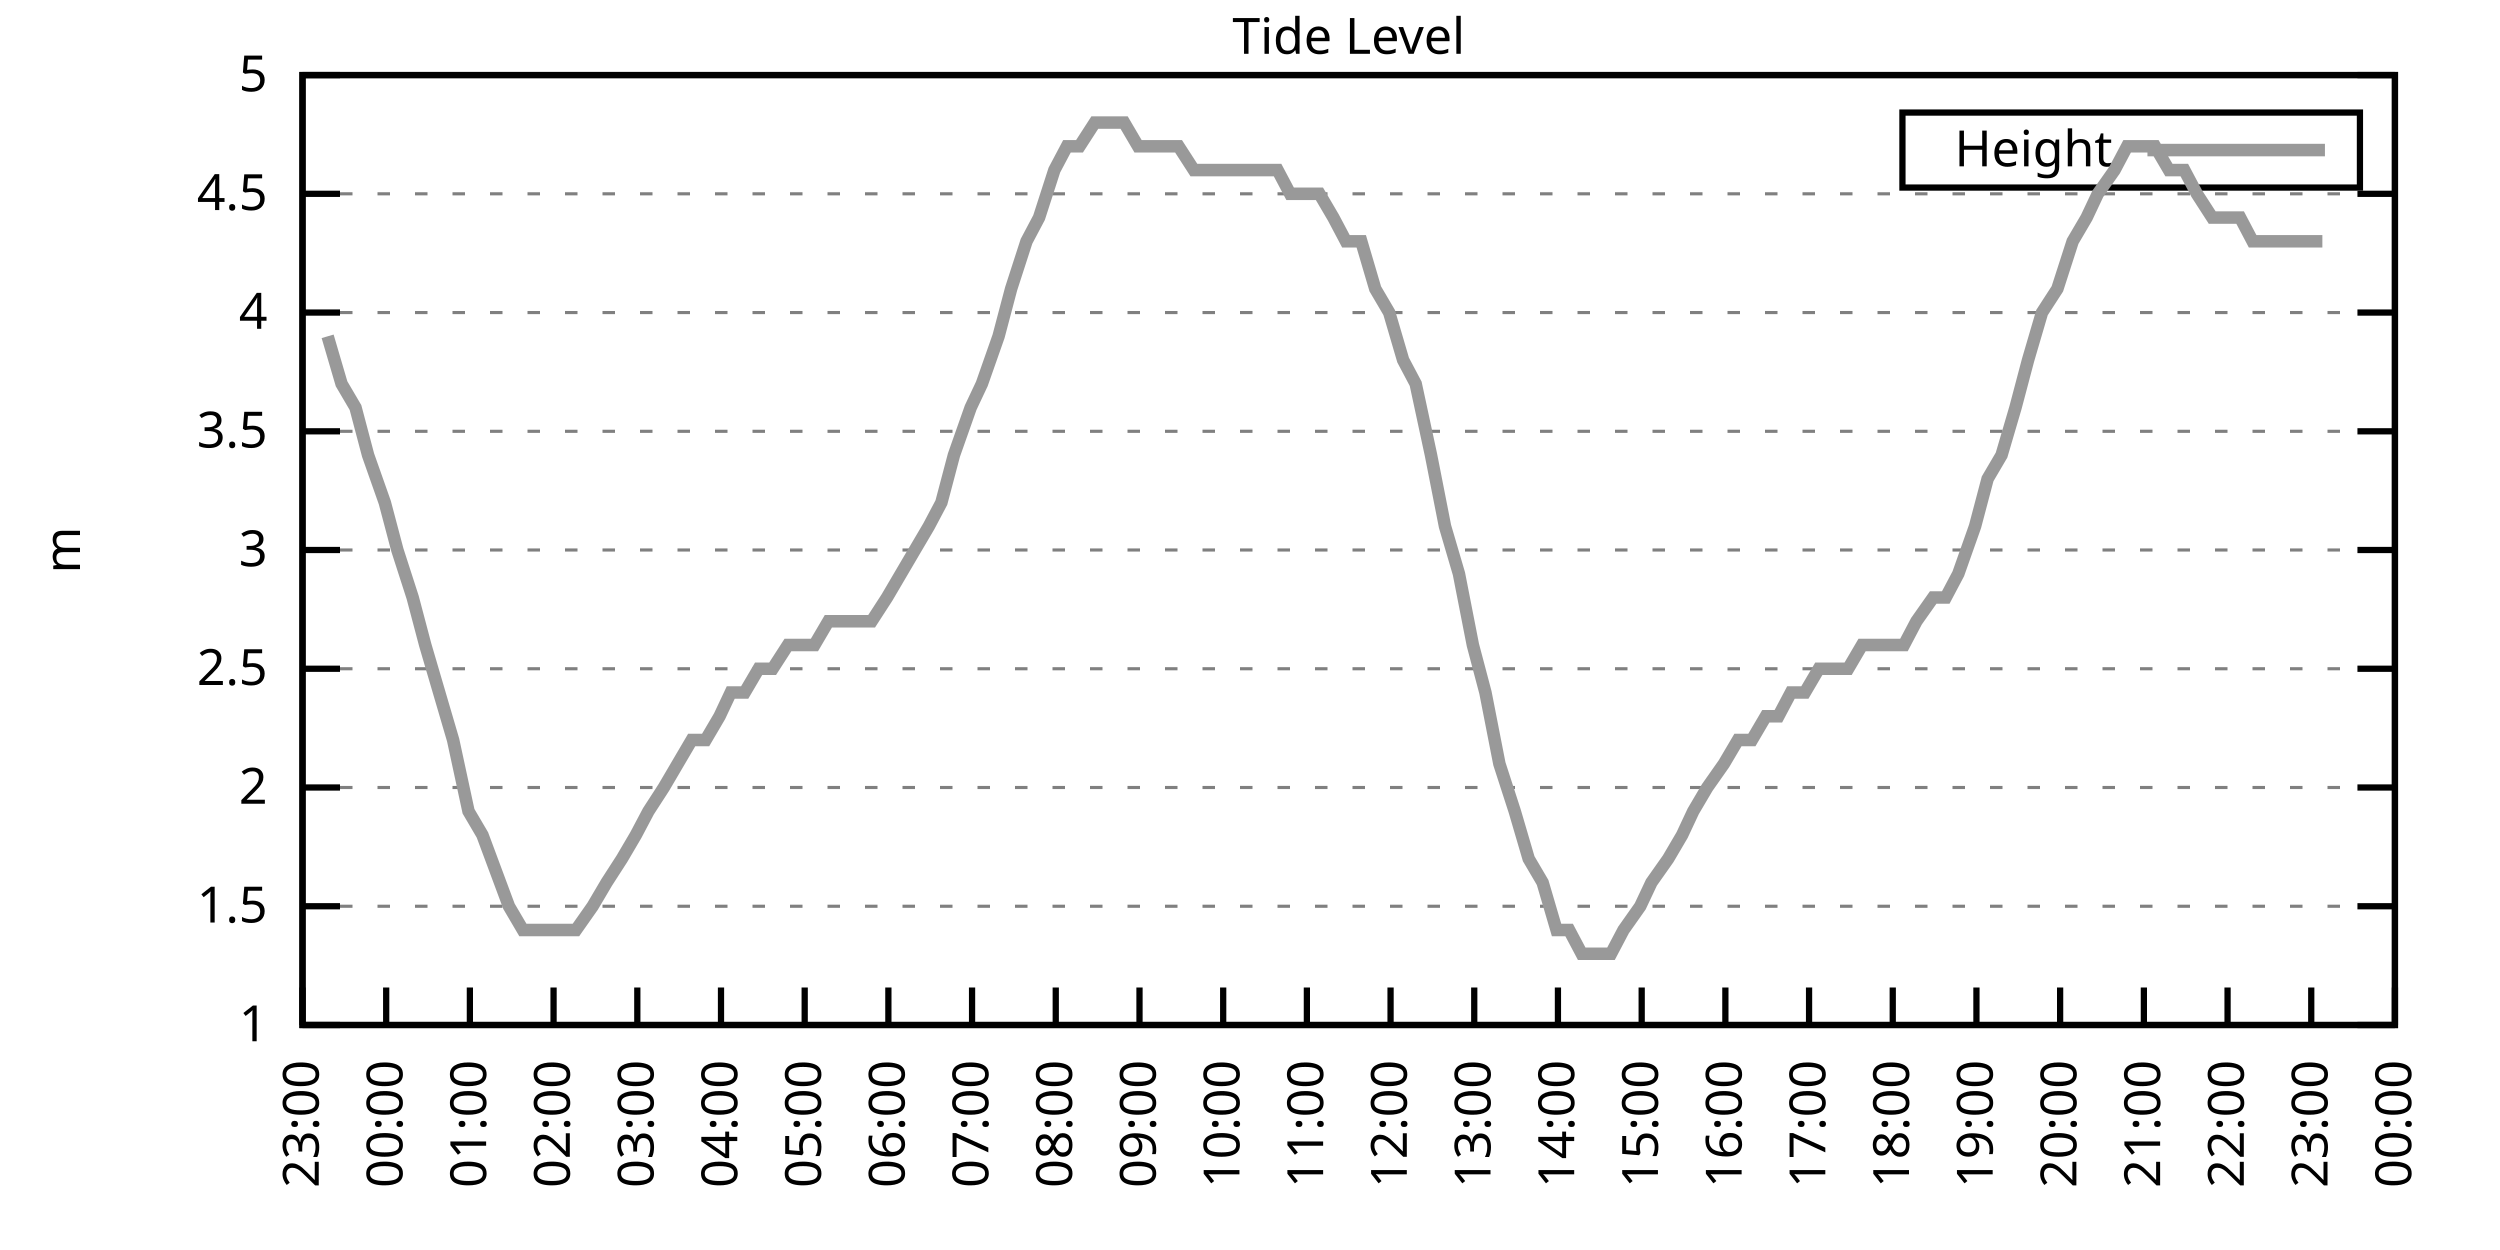
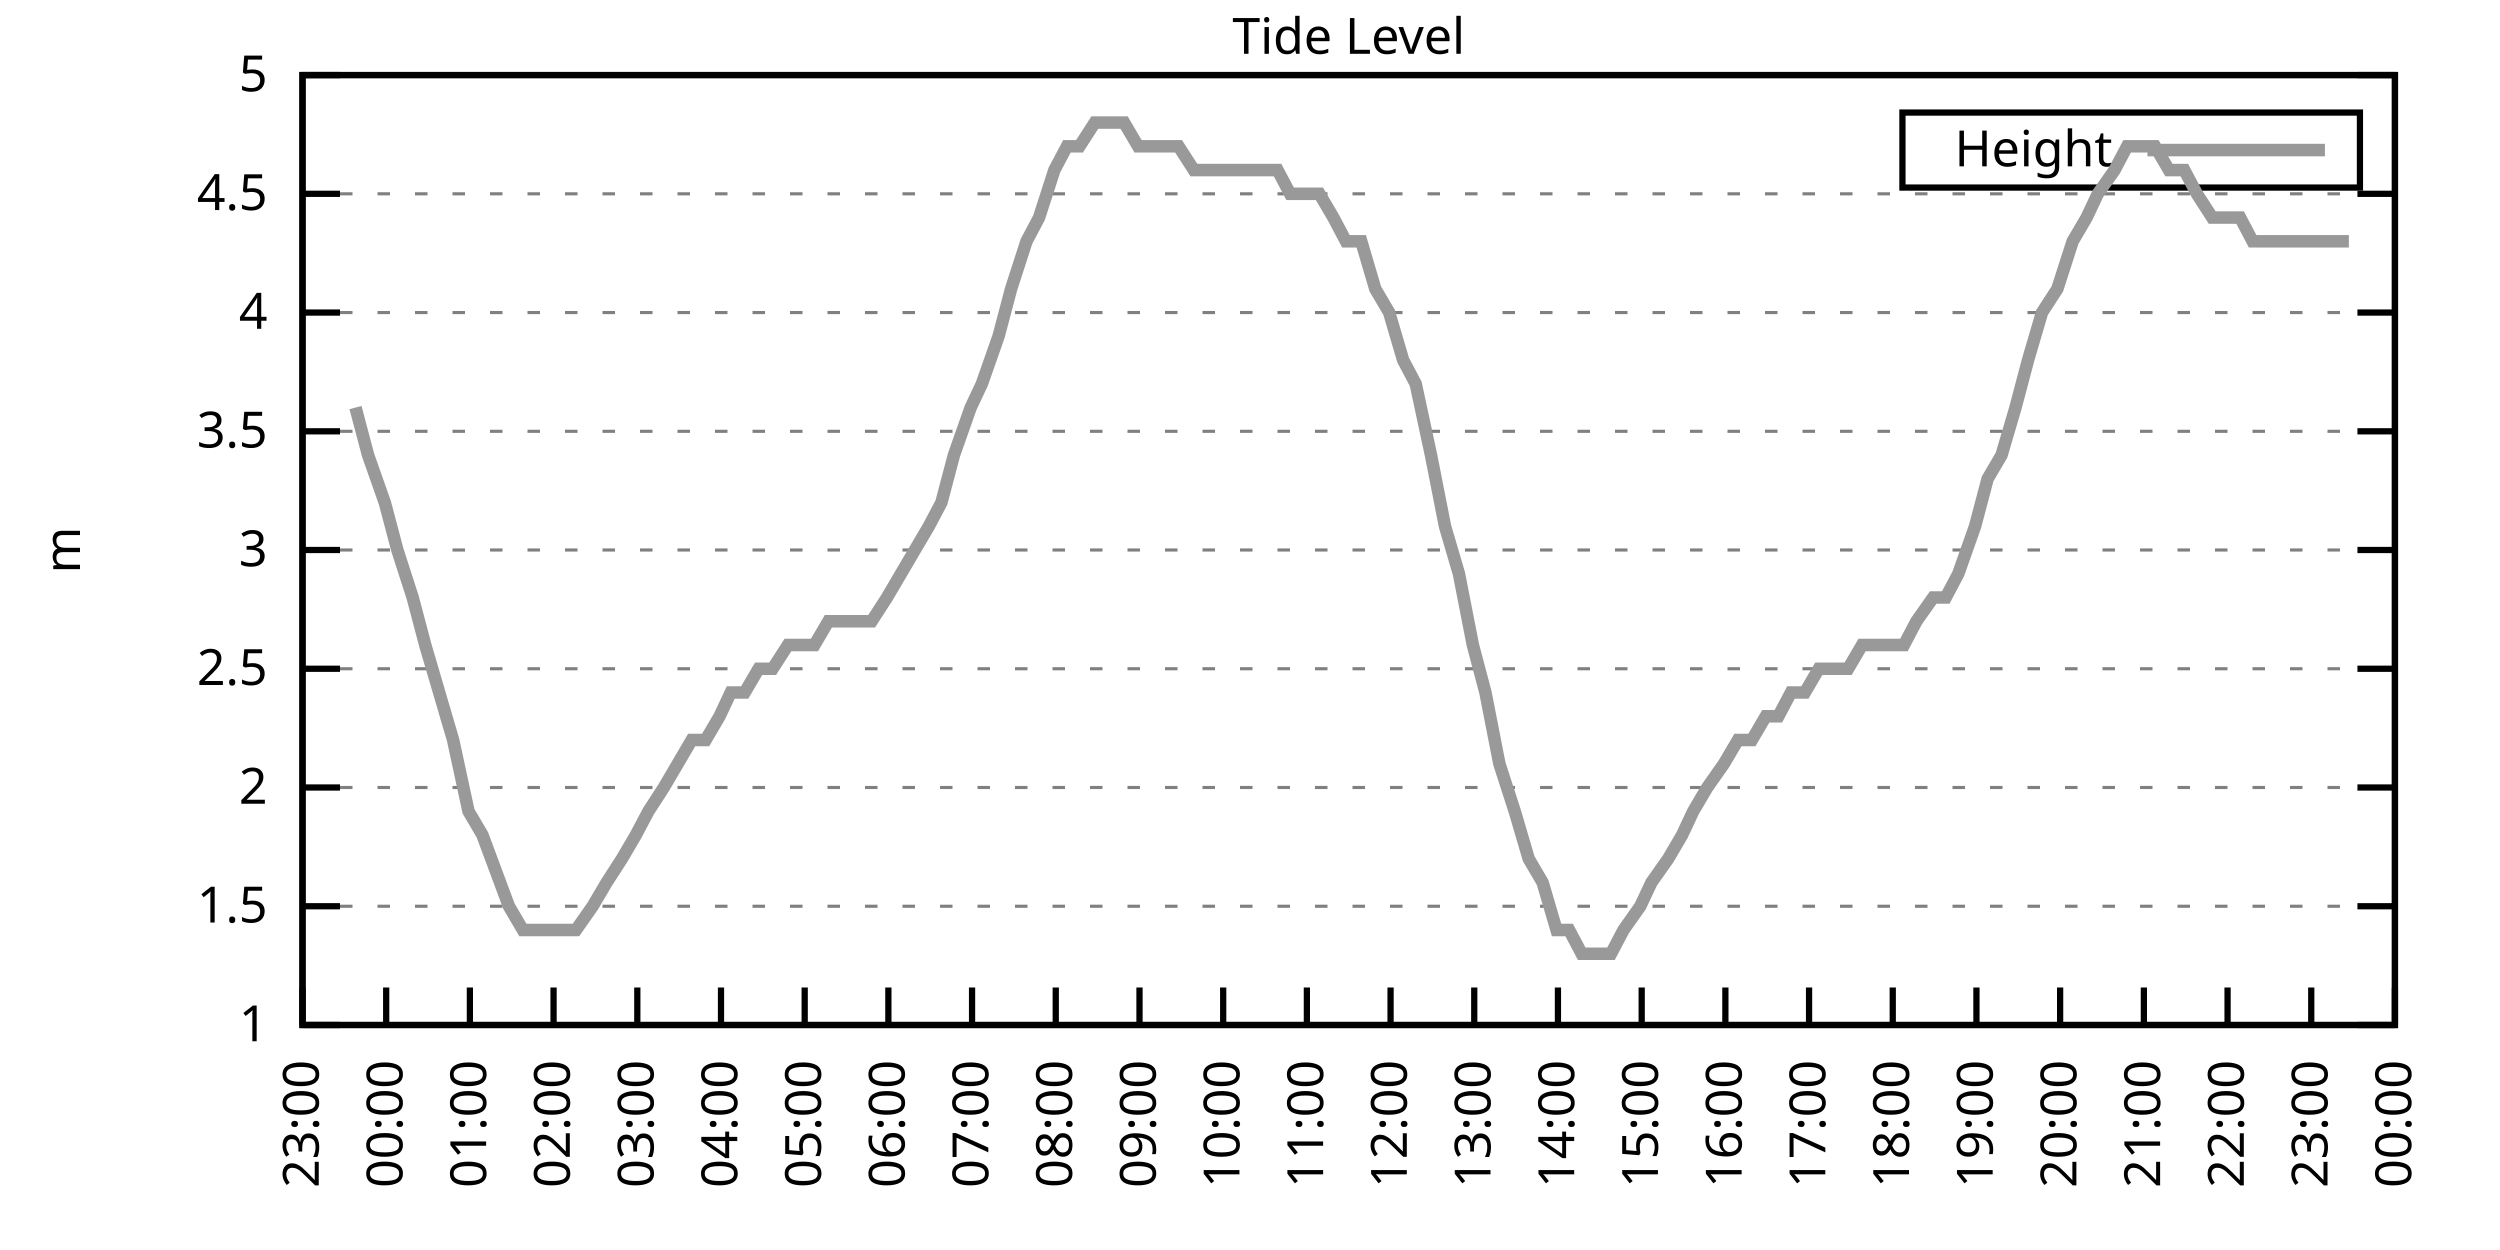
<svg xmlns="http://www.w3.org/2000/svg" xmlns:xlink="http://www.w3.org/1999/xlink" width="400" height="200" viewBox="0 0 400 200">
  <g id="gnuplot_canvas">
    <rect x="0" y="0" width="400" height="200" fill="none" />
    <defs>
      <circle id="gpDot" r="0.5" stroke-width="0.5" stroke="currentColor" />
      <path id="gpPt0" stroke-width="0.333" stroke="currentColor" d="M-1,0 h2 M0,-1 v2" />
      <path id="gpPt1" stroke-width="0.333" stroke="currentColor" d="M-1,-1 L1,1 M1,-1 L-1,1" />
      <path id="gpPt2" stroke-width="0.333" stroke="currentColor" d="M-1,0 L1,0 M0,-1 L0,1 M-1,-1 L1,1 M-1,1 L1,-1" />
      <rect id="gpPt3" stroke-width="0.333" stroke="currentColor" x="-1" y="-1" width="2" height="2" />
      <rect id="gpPt4" stroke-width="0.333" stroke="currentColor" fill="currentColor" x="-1" y="-1" width="2" height="2" />
      <circle id="gpPt5" stroke-width="0.333" stroke="currentColor" cx="0" cy="0" r="1" />
      <use xlink:href="#gpPt5" id="gpPt6" fill="currentColor" stroke="none" />
      <path id="gpPt7" stroke-width="0.333" stroke="currentColor" d="M0,-1.33 L-1.33,0.67 L1.33,0.67 z" />
      <use xlink:href="#gpPt7" id="gpPt8" fill="currentColor" stroke="none" />
      <use xlink:href="#gpPt7" id="gpPt9" stroke="currentColor" transform="rotate(180)" />
      <use xlink:href="#gpPt9" id="gpPt10" fill="currentColor" stroke="none" />
      <use xlink:href="#gpPt3" id="gpPt11" stroke="currentColor" transform="rotate(45)" />
      <use xlink:href="#gpPt11" id="gpPt12" fill="currentColor" stroke="none" />
      <path id="gpPt13" stroke-width="0.333" stroke="currentColor" d="M0,1.330 L1.265,0.411 L0.782,-1.067 L-0.782,-1.076 L-1.265,0.411 z" />
      <use xlink:href="#gpPt13" id="gpPt14" fill="currentColor" stroke="none" />
      <filter id="textbox" filterUnits="objectBoundingBox" x="0" y="0" height="1" width="1">
        <feFlood flood-color="white" flood-opacity="1" result="bgnd" />
        <feComposite in="SourceGraphic" in2="bgnd" operator="atop" />
      </filter>
      <filter id="greybox" filterUnits="objectBoundingBox" x="0" y="0" height="1" width="1">
        <feFlood flood-color="lightgrey" flood-opacity="1" result="grey" />
        <feComposite in="SourceGraphic" in2="grey" operator="atop" />
      </filter>
    </defs>
    <g fill="none" color="white" stroke="currentColor" stroke-width="1.00" stroke-linecap="butt" stroke-linejoin="miter">
</g>
    <g fill="none" color="black" stroke="currentColor" stroke-width="1.00" stroke-linecap="butt" stroke-linejoin="miter">
      <g stroke="none" shape-rendering="crispEdges">
        <polygon fill="rgb(255, 255, 255)" points="48.40,164.00 383.18,164.00 383.18,12.02 48.40,12.02 " />
      </g>
    </g>
    <g fill="none" color="black" stroke="currentColor" stroke-width="1.00" stroke-linecap="butt" stroke-linejoin="miter">
</g>
    <g fill="none" color="black" stroke="black" stroke-width="0.50" stroke-linecap="butt" stroke-linejoin="miter">
</g>
    <g fill="none" color="gray" stroke="currentColor" stroke-width="0.50" stroke-linecap="butt" stroke-linejoin="miter">
      <path stroke="gray" stroke-dasharray="2,4" class="gridline" d="M48.40,164.00 L383.19,164.00  " />
    </g>
    <g fill="none" color="gray" stroke="gray" stroke-width="1.00" stroke-linecap="butt" stroke-linejoin="miter">
</g>
    <g fill="none" color="black" stroke="currentColor" stroke-width="1.00" stroke-linecap="butt" stroke-linejoin="miter">
      <path stroke="black" d="M48.40,164.00 L54.40,164.00 M383.19,164.00 L377.19,164.00  " />
      <g transform="translate(42.80,166.60)" stroke="none" fill="black" font-family="Sans" font-size="8.00" text-anchor="end">
        <text>
          <tspan font-family="Sans"> 1</tspan>
        </text>
      </g>
    </g>
    <g fill="none" color="black" stroke="currentColor" stroke-width="1.00" stroke-linecap="butt" stroke-linejoin="miter">
</g>
    <g fill="none" color="black" stroke="black" stroke-width="0.50" stroke-linecap="butt" stroke-linejoin="miter">
</g>
    <g fill="none" color="gray" stroke="currentColor" stroke-width="0.50" stroke-linecap="butt" stroke-linejoin="miter">
      <path stroke="gray" stroke-dasharray="2,4" class="gridline" d="M48.40,145.00 L383.19,145.00  " />
    </g>
    <g fill="none" color="gray" stroke="gray" stroke-width="1.00" stroke-linecap="butt" stroke-linejoin="miter">
</g>
    <g fill="none" color="black" stroke="currentColor" stroke-width="1.00" stroke-linecap="butt" stroke-linejoin="miter">
      <path stroke="black" d="M48.40,145.00 L54.40,145.00 M383.19,145.00 L377.19,145.00  " />
      <g transform="translate(42.80,147.60)" stroke="none" fill="black" font-family="Sans" font-size="8.00" text-anchor="end">
        <text>
          <tspan font-family="Sans"> 1.5</tspan>
        </text>
      </g>
    </g>
    <g fill="none" color="black" stroke="currentColor" stroke-width="1.00" stroke-linecap="butt" stroke-linejoin="miter">
</g>
    <g fill="none" color="black" stroke="black" stroke-width="0.50" stroke-linecap="butt" stroke-linejoin="miter">
</g>
    <g fill="none" color="gray" stroke="currentColor" stroke-width="0.50" stroke-linecap="butt" stroke-linejoin="miter">
      <path stroke="gray" stroke-dasharray="2,4" class="gridline" d="M48.40,126.00 L383.19,126.00  " />
    </g>
    <g fill="none" color="gray" stroke="gray" stroke-width="1.00" stroke-linecap="butt" stroke-linejoin="miter">
</g>
    <g fill="none" color="black" stroke="currentColor" stroke-width="1.00" stroke-linecap="butt" stroke-linejoin="miter">
      <path stroke="black" d="M48.40,126.00 L54.40,126.00 M383.19,126.00 L377.19,126.00  " />
      <g transform="translate(42.80,128.60)" stroke="none" fill="black" font-family="Sans" font-size="8.00" text-anchor="end">
        <text>
          <tspan font-family="Sans"> 2</tspan>
        </text>
      </g>
    </g>
    <g fill="none" color="black" stroke="currentColor" stroke-width="1.00" stroke-linecap="butt" stroke-linejoin="miter">
</g>
    <g fill="none" color="black" stroke="black" stroke-width="0.50" stroke-linecap="butt" stroke-linejoin="miter">
</g>
    <g fill="none" color="gray" stroke="currentColor" stroke-width="0.50" stroke-linecap="butt" stroke-linejoin="miter">
      <path stroke="gray" stroke-dasharray="2,4" class="gridline" d="M48.40,107.00 L383.19,107.00  " />
    </g>
    <g fill="none" color="gray" stroke="gray" stroke-width="1.00" stroke-linecap="butt" stroke-linejoin="miter">
</g>
    <g fill="none" color="black" stroke="currentColor" stroke-width="1.00" stroke-linecap="butt" stroke-linejoin="miter">
      <path stroke="black" d="M48.40,107.00 L54.40,107.00 M383.19,107.00 L377.19,107.00  " />
      <g transform="translate(42.80,109.60)" stroke="none" fill="black" font-family="Sans" font-size="8.00" text-anchor="end">
        <text>
          <tspan font-family="Sans"> 2.5</tspan>
        </text>
      </g>
    </g>
    <g fill="none" color="black" stroke="currentColor" stroke-width="1.00" stroke-linecap="butt" stroke-linejoin="miter">
</g>
    <g fill="none" color="black" stroke="black" stroke-width="0.50" stroke-linecap="butt" stroke-linejoin="miter">
</g>
    <g fill="none" color="gray" stroke="currentColor" stroke-width="0.50" stroke-linecap="butt" stroke-linejoin="miter">
      <path stroke="gray" stroke-dasharray="2,4" class="gridline" d="M48.40,88.00 L383.19,88.00  " />
    </g>
    <g fill="none" color="gray" stroke="gray" stroke-width="1.00" stroke-linecap="butt" stroke-linejoin="miter">
</g>
    <g fill="none" color="black" stroke="currentColor" stroke-width="1.00" stroke-linecap="butt" stroke-linejoin="miter">
      <path stroke="black" d="M48.40,88.00 L54.40,88.00 M383.19,88.00 L377.19,88.00  " />
      <g transform="translate(42.80,90.60)" stroke="none" fill="black" font-family="Sans" font-size="8.00" text-anchor="end">
        <text>
          <tspan font-family="Sans"> 3</tspan>
        </text>
      </g>
    </g>
    <g fill="none" color="black" stroke="currentColor" stroke-width="1.00" stroke-linecap="butt" stroke-linejoin="miter">
</g>
    <g fill="none" color="black" stroke="black" stroke-width="0.50" stroke-linecap="butt" stroke-linejoin="miter">
</g>
    <g fill="none" color="gray" stroke="currentColor" stroke-width="0.50" stroke-linecap="butt" stroke-linejoin="miter">
      <path stroke="gray" stroke-dasharray="2,4" class="gridline" d="M48.40,69.01 L383.19,69.01  " />
    </g>
    <g fill="none" color="gray" stroke="gray" stroke-width="1.00" stroke-linecap="butt" stroke-linejoin="miter">
</g>
    <g fill="none" color="black" stroke="currentColor" stroke-width="1.00" stroke-linecap="butt" stroke-linejoin="miter">
      <path stroke="black" d="M48.40,69.01 L54.40,69.01 M383.19,69.01 L377.19,69.01  " />
      <g transform="translate(42.80,71.61)" stroke="none" fill="black" font-family="Sans" font-size="8.00" text-anchor="end">
        <text>
          <tspan font-family="Sans"> 3.5</tspan>
        </text>
      </g>
    </g>
    <g fill="none" color="black" stroke="currentColor" stroke-width="1.00" stroke-linecap="butt" stroke-linejoin="miter">
</g>
    <g fill="none" color="black" stroke="black" stroke-width="0.50" stroke-linecap="butt" stroke-linejoin="miter">
</g>
    <g fill="none" color="gray" stroke="currentColor" stroke-width="0.50" stroke-linecap="butt" stroke-linejoin="miter">
      <path stroke="gray" stroke-dasharray="2,4" class="gridline" d="M48.40,50.01 L383.19,50.01  " />
    </g>
    <g fill="none" color="gray" stroke="gray" stroke-width="1.00" stroke-linecap="butt" stroke-linejoin="miter">
</g>
    <g fill="none" color="black" stroke="currentColor" stroke-width="1.00" stroke-linecap="butt" stroke-linejoin="miter">
      <path stroke="black" d="M48.40,50.01 L54.40,50.01 M383.19,50.01 L377.19,50.01  " />
      <g transform="translate(42.80,52.61)" stroke="none" fill="black" font-family="Sans" font-size="8.00" text-anchor="end">
        <text>
          <tspan font-family="Sans"> 4</tspan>
        </text>
      </g>
    </g>
    <g fill="none" color="black" stroke="currentColor" stroke-width="1.00" stroke-linecap="butt" stroke-linejoin="miter">
</g>
    <g fill="none" color="black" stroke="black" stroke-width="0.50" stroke-linecap="butt" stroke-linejoin="miter">
</g>
    <g fill="none" color="gray" stroke="currentColor" stroke-width="0.50" stroke-linecap="butt" stroke-linejoin="miter">
      <path stroke="gray" stroke-dasharray="2,4" class="gridline" d="M48.40,31.01 L383.19,31.01  " />
    </g>
    <g fill="none" color="gray" stroke="gray" stroke-width="1.00" stroke-linecap="butt" stroke-linejoin="miter">
</g>
    <g fill="none" color="black" stroke="currentColor" stroke-width="1.00" stroke-linecap="butt" stroke-linejoin="miter">
      <path stroke="black" d="M48.40,31.01 L54.40,31.01 M383.19,31.01 L377.19,31.01  " />
      <g transform="translate(42.80,33.61)" stroke="none" fill="black" font-family="Sans" font-size="8.00" text-anchor="end">
        <text>
          <tspan font-family="Sans"> 4.5</tspan>
        </text>
      </g>
    </g>
    <g fill="none" color="black" stroke="currentColor" stroke-width="1.00" stroke-linecap="butt" stroke-linejoin="miter">
</g>
    <g fill="none" color="black" stroke="black" stroke-width="0.50" stroke-linecap="butt" stroke-linejoin="miter">
</g>
    <g fill="none" color="gray" stroke="currentColor" stroke-width="0.50" stroke-linecap="butt" stroke-linejoin="miter">
      <path stroke="gray" stroke-dasharray="2,4" class="gridline" d="M48.40,12.01 L383.19,12.01  " />
    </g>
    <g fill="none" color="gray" stroke="gray" stroke-width="1.00" stroke-linecap="butt" stroke-linejoin="miter">
</g>
    <g fill="none" color="black" stroke="currentColor" stroke-width="1.00" stroke-linecap="butt" stroke-linejoin="miter">
      <path stroke="black" d="M48.40,12.01 L54.40,12.01 M383.19,12.01 L377.19,12.01  " />
      <g transform="translate(42.80,14.61)" stroke="none" fill="black" font-family="Sans" font-size="8.00" text-anchor="end">
        <text>
          <tspan font-family="Sans"> 5</tspan>
        </text>
      </g>
    </g>
    <g fill="none" color="black" stroke="currentColor" stroke-width="1.00" stroke-linecap="butt" stroke-linejoin="miter">
      <path stroke="black" d="M48.40,164.00 L48.40,158.00  " />
      <g transform="translate(51.00,169.60) rotate(270.00)" stroke="none" fill="black" font-family="Sans" font-size="8.00" text-anchor="end">
        <text>
          <tspan font-family="Sans">23:00</tspan>
        </text>
      </g>
    </g>
    <g fill="none" color="black" stroke="currentColor" stroke-width="1.00" stroke-linecap="butt" stroke-linejoin="miter">
      <path stroke="black" d="M61.79,164.00 L61.79,158.00  " />
      <g transform="translate(64.39,169.60) rotate(270.00)" stroke="none" fill="black" font-family="Sans" font-size="8.00" text-anchor="end">
        <text>
          <tspan font-family="Sans">00:00</tspan>
        </text>
      </g>
    </g>
    <g fill="none" color="black" stroke="currentColor" stroke-width="1.00" stroke-linecap="butt" stroke-linejoin="miter">
      <path stroke="black" d="M75.18,164.00 L75.18,158.00  " />
      <g transform="translate(77.78,169.60) rotate(270.00)" stroke="none" fill="black" font-family="Sans" font-size="8.00" text-anchor="end">
        <text>
          <tspan font-family="Sans">01:00</tspan>
        </text>
      </g>
    </g>
    <g fill="none" color="black" stroke="currentColor" stroke-width="1.00" stroke-linecap="butt" stroke-linejoin="miter">
      <path stroke="black" d="M88.57,164.00 L88.57,158.00  " />
      <g transform="translate(91.17,169.60) rotate(270.00)" stroke="none" fill="black" font-family="Sans" font-size="8.00" text-anchor="end">
        <text>
          <tspan font-family="Sans">02:00</tspan>
        </text>
      </g>
    </g>
    <g fill="none" color="black" stroke="currentColor" stroke-width="1.00" stroke-linecap="butt" stroke-linejoin="miter">
      <path stroke="black" d="M101.97,164.00 L101.97,158.00  " />
      <g transform="translate(104.57,169.60) rotate(270.00)" stroke="none" fill="black" font-family="Sans" font-size="8.00" text-anchor="end">
        <text>
          <tspan font-family="Sans">03:00</tspan>
        </text>
      </g>
    </g>
    <g fill="none" color="black" stroke="currentColor" stroke-width="1.00" stroke-linecap="butt" stroke-linejoin="miter">
      <path stroke="black" d="M115.36,164.00 L115.36,158.00  " />
      <g transform="translate(117.96,169.60) rotate(270.00)" stroke="none" fill="black" font-family="Sans" font-size="8.00" text-anchor="end">
        <text>
          <tspan font-family="Sans">04:00</tspan>
        </text>
      </g>
    </g>
    <g fill="none" color="black" stroke="currentColor" stroke-width="1.00" stroke-linecap="butt" stroke-linejoin="miter">
      <path stroke="black" d="M128.75,164.00 L128.75,158.00  " />
      <g transform="translate(131.35,169.60) rotate(270.00)" stroke="none" fill="black" font-family="Sans" font-size="8.00" text-anchor="end">
        <text>
          <tspan font-family="Sans">05:00</tspan>
        </text>
      </g>
    </g>
    <g fill="none" color="black" stroke="currentColor" stroke-width="1.00" stroke-linecap="butt" stroke-linejoin="miter">
      <path stroke="black" d="M142.14,164.00 L142.14,158.00  " />
      <g transform="translate(144.74,169.60) rotate(270.00)" stroke="none" fill="black" font-family="Sans" font-size="8.00" text-anchor="end">
        <text>
          <tspan font-family="Sans">06:00</tspan>
        </text>
      </g>
    </g>
    <g fill="none" color="black" stroke="currentColor" stroke-width="1.00" stroke-linecap="butt" stroke-linejoin="miter">
      <path stroke="black" d="M155.53,164.00 L155.53,158.00  " />
      <g transform="translate(158.13,169.60) rotate(270.00)" stroke="none" fill="black" font-family="Sans" font-size="8.00" text-anchor="end">
        <text>
          <tspan font-family="Sans">07:00</tspan>
        </text>
      </g>
    </g>
    <g fill="none" color="black" stroke="currentColor" stroke-width="1.00" stroke-linecap="butt" stroke-linejoin="miter">
      <path stroke="black" d="M168.92,164.00 L168.92,158.00  " />
      <g transform="translate(171.52,169.60) rotate(270.00)" stroke="none" fill="black" font-family="Sans" font-size="8.00" text-anchor="end">
        <text>
          <tspan font-family="Sans">08:00</tspan>
        </text>
      </g>
    </g>
    <g fill="none" color="black" stroke="currentColor" stroke-width="1.00" stroke-linecap="butt" stroke-linejoin="miter">
      <path stroke="black" d="M182.32,164.00 L182.32,158.00  " />
      <g transform="translate(184.92,169.60) rotate(270.00)" stroke="none" fill="black" font-family="Sans" font-size="8.00" text-anchor="end">
        <text>
          <tspan font-family="Sans">09:00</tspan>
        </text>
      </g>
    </g>
    <g fill="none" color="black" stroke="currentColor" stroke-width="1.00" stroke-linecap="butt" stroke-linejoin="miter">
      <path stroke="black" d="M195.71,164.00 L195.71,158.00  " />
      <g transform="translate(198.31,169.60) rotate(270.00)" stroke="none" fill="black" font-family="Sans" font-size="8.00" text-anchor="end">
        <text>
          <tspan font-family="Sans">10:00</tspan>
        </text>
      </g>
    </g>
    <g fill="none" color="black" stroke="currentColor" stroke-width="1.00" stroke-linecap="butt" stroke-linejoin="miter">
      <path stroke="black" d="M209.10,164.00 L209.10,158.00  " />
      <g transform="translate(211.70,169.60) rotate(270.00)" stroke="none" fill="black" font-family="Sans" font-size="8.00" text-anchor="end">
        <text>
          <tspan font-family="Sans">11:00</tspan>
        </text>
      </g>
    </g>
    <g fill="none" color="black" stroke="currentColor" stroke-width="1.00" stroke-linecap="butt" stroke-linejoin="miter">
      <path stroke="black" d="M222.49,164.00 L222.49,158.00  " />
      <g transform="translate(225.09,169.60) rotate(270.00)" stroke="none" fill="black" font-family="Sans" font-size="8.00" text-anchor="end">
        <text>
          <tspan font-family="Sans">12:00</tspan>
        </text>
      </g>
    </g>
    <g fill="none" color="black" stroke="currentColor" stroke-width="1.00" stroke-linecap="butt" stroke-linejoin="miter">
      <path stroke="black" d="M235.88,164.00 L235.88,158.00  " />
      <g transform="translate(238.48,169.60) rotate(270.00)" stroke="none" fill="black" font-family="Sans" font-size="8.00" text-anchor="end">
        <text>
          <tspan font-family="Sans">13:00</tspan>
        </text>
      </g>
    </g>
    <g fill="none" color="black" stroke="currentColor" stroke-width="1.00" stroke-linecap="butt" stroke-linejoin="miter">
      <path stroke="black" d="M249.27,164.00 L249.27,158.00  " />
      <g transform="translate(251.87,169.60) rotate(270.00)" stroke="none" fill="black" font-family="Sans" font-size="8.00" text-anchor="end">
        <text>
          <tspan font-family="Sans">14:00</tspan>
        </text>
      </g>
    </g>
    <g fill="none" color="black" stroke="currentColor" stroke-width="1.00" stroke-linecap="butt" stroke-linejoin="miter">
      <path stroke="black" d="M262.67,164.00 L262.67,158.00  " />
      <g transform="translate(265.27,169.60) rotate(270.00)" stroke="none" fill="black" font-family="Sans" font-size="8.00" text-anchor="end">
        <text>
          <tspan font-family="Sans">15:00</tspan>
        </text>
      </g>
    </g>
    <g fill="none" color="black" stroke="currentColor" stroke-width="1.00" stroke-linecap="butt" stroke-linejoin="miter">
      <path stroke="black" d="M276.06,164.00 L276.06,158.00  " />
      <g transform="translate(278.66,169.60) rotate(270.00)" stroke="none" fill="black" font-family="Sans" font-size="8.00" text-anchor="end">
        <text>
          <tspan font-family="Sans">16:00</tspan>
        </text>
      </g>
    </g>
    <g fill="none" color="black" stroke="currentColor" stroke-width="1.00" stroke-linecap="butt" stroke-linejoin="miter">
      <path stroke="black" d="M289.45,164.00 L289.45,158.00  " />
      <g transform="translate(292.05,169.60) rotate(270.00)" stroke="none" fill="black" font-family="Sans" font-size="8.00" text-anchor="end">
        <text>
          <tspan font-family="Sans">17:00</tspan>
        </text>
      </g>
    </g>
    <g fill="none" color="black" stroke="currentColor" stroke-width="1.00" stroke-linecap="butt" stroke-linejoin="miter">
      <path stroke="black" d="M302.84,164.00 L302.84,158.00  " />
      <g transform="translate(305.44,169.60) rotate(270.00)" stroke="none" fill="black" font-family="Sans" font-size="8.00" text-anchor="end">
        <text>
          <tspan font-family="Sans">18:00</tspan>
        </text>
      </g>
    </g>
    <g fill="none" color="black" stroke="currentColor" stroke-width="1.00" stroke-linecap="butt" stroke-linejoin="miter">
      <path stroke="black" d="M316.23,164.00 L316.23,158.00  " />
      <g transform="translate(318.83,169.60) rotate(270.00)" stroke="none" fill="black" font-family="Sans" font-size="8.00" text-anchor="end">
        <text>
          <tspan font-family="Sans">19:00</tspan>
        </text>
      </g>
    </g>
    <g fill="none" color="black" stroke="currentColor" stroke-width="1.00" stroke-linecap="butt" stroke-linejoin="miter">
      <path stroke="black" d="M329.62,164.00 L329.62,158.00  " />
      <g transform="translate(332.22,169.60) rotate(270.00)" stroke="none" fill="black" font-family="Sans" font-size="8.00" text-anchor="end">
        <text>
          <tspan font-family="Sans">20:00</tspan>
        </text>
      </g>
    </g>
    <g fill="none" color="black" stroke="currentColor" stroke-width="1.00" stroke-linecap="butt" stroke-linejoin="miter">
      <path stroke="black" d="M343.02,164.00 L343.02,158.00  " />
      <g transform="translate(345.62,169.60) rotate(270.00)" stroke="none" fill="black" font-family="Sans" font-size="8.00" text-anchor="end">
        <text>
          <tspan font-family="Sans">21:00</tspan>
        </text>
      </g>
    </g>
    <g fill="none" color="black" stroke="currentColor" stroke-width="1.00" stroke-linecap="butt" stroke-linejoin="miter">
      <path stroke="black" d="M356.41,164.00 L356.41,158.00  " />
      <g transform="translate(359.01,169.60) rotate(270.00)" stroke="none" fill="black" font-family="Sans" font-size="8.00" text-anchor="end">
        <text>
          <tspan font-family="Sans">22:00</tspan>
        </text>
      </g>
    </g>
    <g fill="none" color="black" stroke="currentColor" stroke-width="1.00" stroke-linecap="butt" stroke-linejoin="miter">
      <path stroke="black" d="M369.80,164.00 L369.80,158.00  " />
      <g transform="translate(372.40,169.60) rotate(270.00)" stroke="none" fill="black" font-family="Sans" font-size="8.00" text-anchor="end">
        <text>
          <tspan font-family="Sans">23:00</tspan>
        </text>
      </g>
    </g>
    <g fill="none" color="black" stroke="currentColor" stroke-width="1.00" stroke-linecap="butt" stroke-linejoin="miter">
      <path stroke="black" d="M383.19,164.00 L383.19,158.00  " />
      <g transform="translate(385.79,169.60) rotate(270.00)" stroke="none" fill="black" font-family="Sans" font-size="8.00" text-anchor="end">
        <text>
          <tspan font-family="Sans">00:00</tspan>
        </text>
      </g>
    </g>
    <g fill="none" color="black" stroke="currentColor" stroke-width="1.00" stroke-linecap="butt" stroke-linejoin="miter">
</g>
    <g fill="none" color="black" stroke="currentColor" stroke-width="1.00" stroke-linecap="butt" stroke-linejoin="miter">
      <path stroke="black" d="M48.40,12.01 L48.40,164.00 L383.19,164.00 L383.19,12.01 L48.40,12.01 Z  " />
    </g>
    <g fill="none" color="black" stroke="currentColor" stroke-width="1.00" stroke-linecap="butt" stroke-linejoin="miter">
</g>
    <g fill="none" color="black" stroke="currentColor" stroke-width="1.00" stroke-linecap="butt" stroke-linejoin="miter">
      <path stroke="black" d="M304.39,30.01 L304.39,18.01 L377.59,18.01 L377.59,30.01 L304.39,30.01 Z  " />
    </g>
    <g id="Tide_level_plot_1">
      <g fill="none" color="white" stroke="black" stroke-width="2.00" stroke-linecap="butt" stroke-linejoin="miter">
</g>
      <g fill="none" color="black" stroke="currentColor" stroke-width="2.00" stroke-linecap="butt" stroke-linejoin="miter">
        <g transform="translate(337.99,26.61)" stroke="none" fill="black" font-family="Sans" font-size="8.00" text-anchor="end">
          <text>
            <tspan font-family="Sans">Height</tspan>
          </text>
        </g>
      </g>
      <g fill="none" color="black" stroke="currentColor" stroke-width="2.00" stroke-linecap="butt" stroke-linejoin="miter">
-         <path stroke="rgb(153, 153, 153)" d="M343.59,24.01 L371.99,24.01 M52.42,53.81 L54.65,61.41 L56.88,65.21 L58.89,72.81 L61.57,80.41 L63.58,88.00   L66.03,95.60 L68.04,103.20 L70.27,110.80 L72.50,118.40 L74.96,129.80 L77.19,133.60 L81.43,145.00 L83.66,148.80   L86.12,148.80 L88.35,148.80 L90.58,148.80 L92.15,148.80 L94.82,145.00 L97.06,141.20 L99.51,137.40 L101.74,133.60   L103.75,129.80 L106.21,126.00 L108.44,122.20 L110.67,118.40 L112.90,118.40 L115.13,114.60 L116.92,110.80 L119.15,110.80   L121.38,107.00 L123.62,107.00 L126.07,103.20 L128.30,103.20 L130.31,103.20 L132.54,99.40 L135.22,99.40 L137.23,99.40   L139.46,99.40 L141.92,95.60 L144.15,91.80 L146.38,88.00 L148.61,84.21 L150.62,80.41 L152.63,72.81 L155.31,65.21   L157.10,61.41 L159.77,53.81 L161.78,46.21 L164.24,38.61 L166.25,34.81 L168.70,27.21 L170.71,23.41 L172.72,23.41   L175.17,19.61 L177.18,19.61 L179.86,19.61 L182.09,23.41 L184.32,23.41 L186.56,23.41 L188.57,23.41 L191.02,27.21   L193.25,27.21 L195.26,27.21 L197.27,27.21 L199.73,27.21 L202.18,27.21 L204.41,27.21 L206.42,31.01 L208.88,31.01   L211.11,31.01 L213.34,34.81 L215.35,38.61 L217.80,38.61 L220.04,46.21 L222.27,50.01 L224.50,57.61 L226.51,61.41   L228.96,72.81 L231.20,84.21 L233.43,91.80 L235.66,103.20 L237.67,110.80 L239.90,122.20 L242.36,129.80 L244.59,137.40   L246.82,141.20 L249.05,148.80 L251.06,148.80 L253.07,152.60 L255.75,152.60 L257.76,152.60 L259.76,148.80 L262.44,145.00   L264.23,141.20 L266.91,137.40 L269.14,133.60 L270.92,129.80 L273.16,126.00 L275.83,122.20 L278.07,118.40 L280.30,118.40   L282.53,114.60 L284.54,114.60 L286.55,110.80 L288.78,110.80 L291.01,107.00 L293.69,107.00 L295.70,107.00 L297.93,103.20   L300.16,103.20 L302.62,103.20 L304.63,103.20 L306.63,99.40 L309.31,95.60 L311.32,95.60 L313.33,91.80 L316.01,84.21   L318.02,76.61 L320.25,72.81 L322.48,65.21 L324.49,57.61 L326.72,50.01 L329.18,46.21 L331.63,38.61 L333.86,34.81   L335.65,31.01 L338.33,27.21 L340.34,23.41 L342.57,23.41 L344.80,23.41 L347.03,27.21 L349.49,27.21 L351.50,31.01   L353.95,34.81 L355.74,34.81 L358.42,34.81 L360.42,38.61 L362.66,38.61 L364.89,38.61 L367.34,38.61 L369.35,38.61   L371.58,38.61  " />
+         <path stroke="rgb(153, 153, 153)" d="M343.59,24.01 L371.99,24.01 M56.88,65.21 L58.89,72.81 L61.57,80.41 L63.58,88.00 L66.03,95.60 L68.04,103.20   L70.27,110.80 L72.50,118.40 L74.96,129.80 L77.19,133.60 L81.43,145.00 L83.66,148.80 L86.12,148.80 L88.35,148.80   L90.58,148.80 L92.15,148.80 L94.82,145.00 L97.06,141.20 L99.51,137.40 L101.74,133.60 L103.75,129.80 L106.21,126.00   L108.44,122.20 L110.67,118.40 L112.90,118.40 L115.13,114.60 L116.92,110.80 L119.15,110.80 L121.38,107.00 L123.62,107.00   L126.07,103.20 L128.30,103.20 L130.31,103.20 L132.54,99.40 L135.22,99.40 L137.23,99.40 L139.46,99.40 L141.92,95.60   L144.15,91.80 L146.38,88.00 L148.61,84.21 L150.62,80.41 L152.63,72.81 L155.31,65.21 L157.10,61.41 L159.77,53.81   L161.78,46.21 L164.24,38.61 L166.25,34.81 L168.70,27.21 L170.71,23.41 L172.72,23.41 L175.17,19.61 L177.18,19.61   L179.86,19.61 L182.09,23.41 L184.32,23.41 L186.56,23.41 L188.57,23.41 L191.02,27.21 L193.25,27.21 L195.26,27.21   L197.27,27.21 L199.73,27.21 L202.18,27.21 L204.41,27.21 L206.42,31.01 L208.88,31.01 L211.11,31.01 L213.34,34.81   L215.35,38.61 L217.80,38.61 L220.04,46.21 L222.27,50.01 L224.50,57.61 L226.51,61.41 L228.96,72.81 L231.20,84.21   L233.43,91.80 L235.66,103.20 L237.67,110.80 L239.90,122.20 L242.36,129.80 L244.59,137.40 L246.82,141.20 L249.05,148.80   L251.06,148.80 L253.07,152.60 L255.75,152.60 L257.76,152.60 L259.76,148.80 L262.44,145.00 L264.23,141.20 L266.91,137.40   L269.14,133.60 L270.92,129.80 L273.16,126.00 L275.83,122.20 L278.07,118.40 L280.30,118.40 L282.53,114.60 L284.54,114.60   L286.55,110.80 L288.78,110.80 L291.01,107.00 L293.69,107.00 L295.70,107.00 L297.93,103.20 L300.16,103.20 L302.62,103.20   L304.63,103.20 L306.63,99.40 L309.31,95.60 L311.32,95.60 L313.33,91.80 L316.01,84.21 L318.02,76.61 L320.25,72.81   L322.48,65.21 L324.49,57.61 L326.72,50.01 L329.18,46.21 L331.63,38.61 L333.86,34.81 L335.65,31.01 L338.33,27.21   L340.34,23.41 L342.57,23.41 L344.80,23.41 L347.03,27.21 L349.49,27.21 L351.50,31.01 L353.95,34.81 L355.74,34.81   L358.42,34.81 L360.42,38.61 L362.66,38.61 L364.89,38.61 L367.34,38.61 L369.35,38.61 L371.58,38.61 L373.82,38.61   L375.82,38.61  " />
      </g>
    </g>
    <g fill="none" color="black" stroke="currentColor" stroke-width="2.00" stroke-linecap="butt" stroke-linejoin="miter">
</g>
    <g fill="none" color="black" stroke="black" stroke-width="1.00" stroke-linecap="butt" stroke-linejoin="miter">
</g>
    <g fill="none" color="black" stroke="currentColor" stroke-width="1.00" stroke-linecap="butt" stroke-linejoin="miter">
      <path stroke="black" d="M48.40,12.01 L48.40,164.00 L383.19,164.00 L383.19,12.01 L48.40,12.01 Z  " />
      <g transform="translate(12.80,88.01) rotate(270.00)" stroke="none" fill="black" font-family="Sans" font-size="8.00" text-anchor="middle">
        <text>
          <tspan font-family="Sans">m</tspan>
        </text>
      </g>
    </g>
    <g fill="none" color="black" stroke="currentColor" stroke-width="1.00" stroke-linecap="butt" stroke-linejoin="miter">
</g>
    <g fill="none" color="black" stroke="currentColor" stroke-width="1.00" stroke-linecap="butt" stroke-linejoin="miter">
      <g transform="translate(215.79,8.61)" stroke="none" fill="black" font-family="Sans" font-size="8.00" text-anchor="middle">
        <text>
          <tspan font-family="Sans">Tide Level</tspan>
        </text>
      </g>
    </g>
    <g fill="none" color="black" stroke="currentColor" stroke-width="1.00" stroke-linecap="butt" stroke-linejoin="miter">
</g>
  </g>
</svg>
